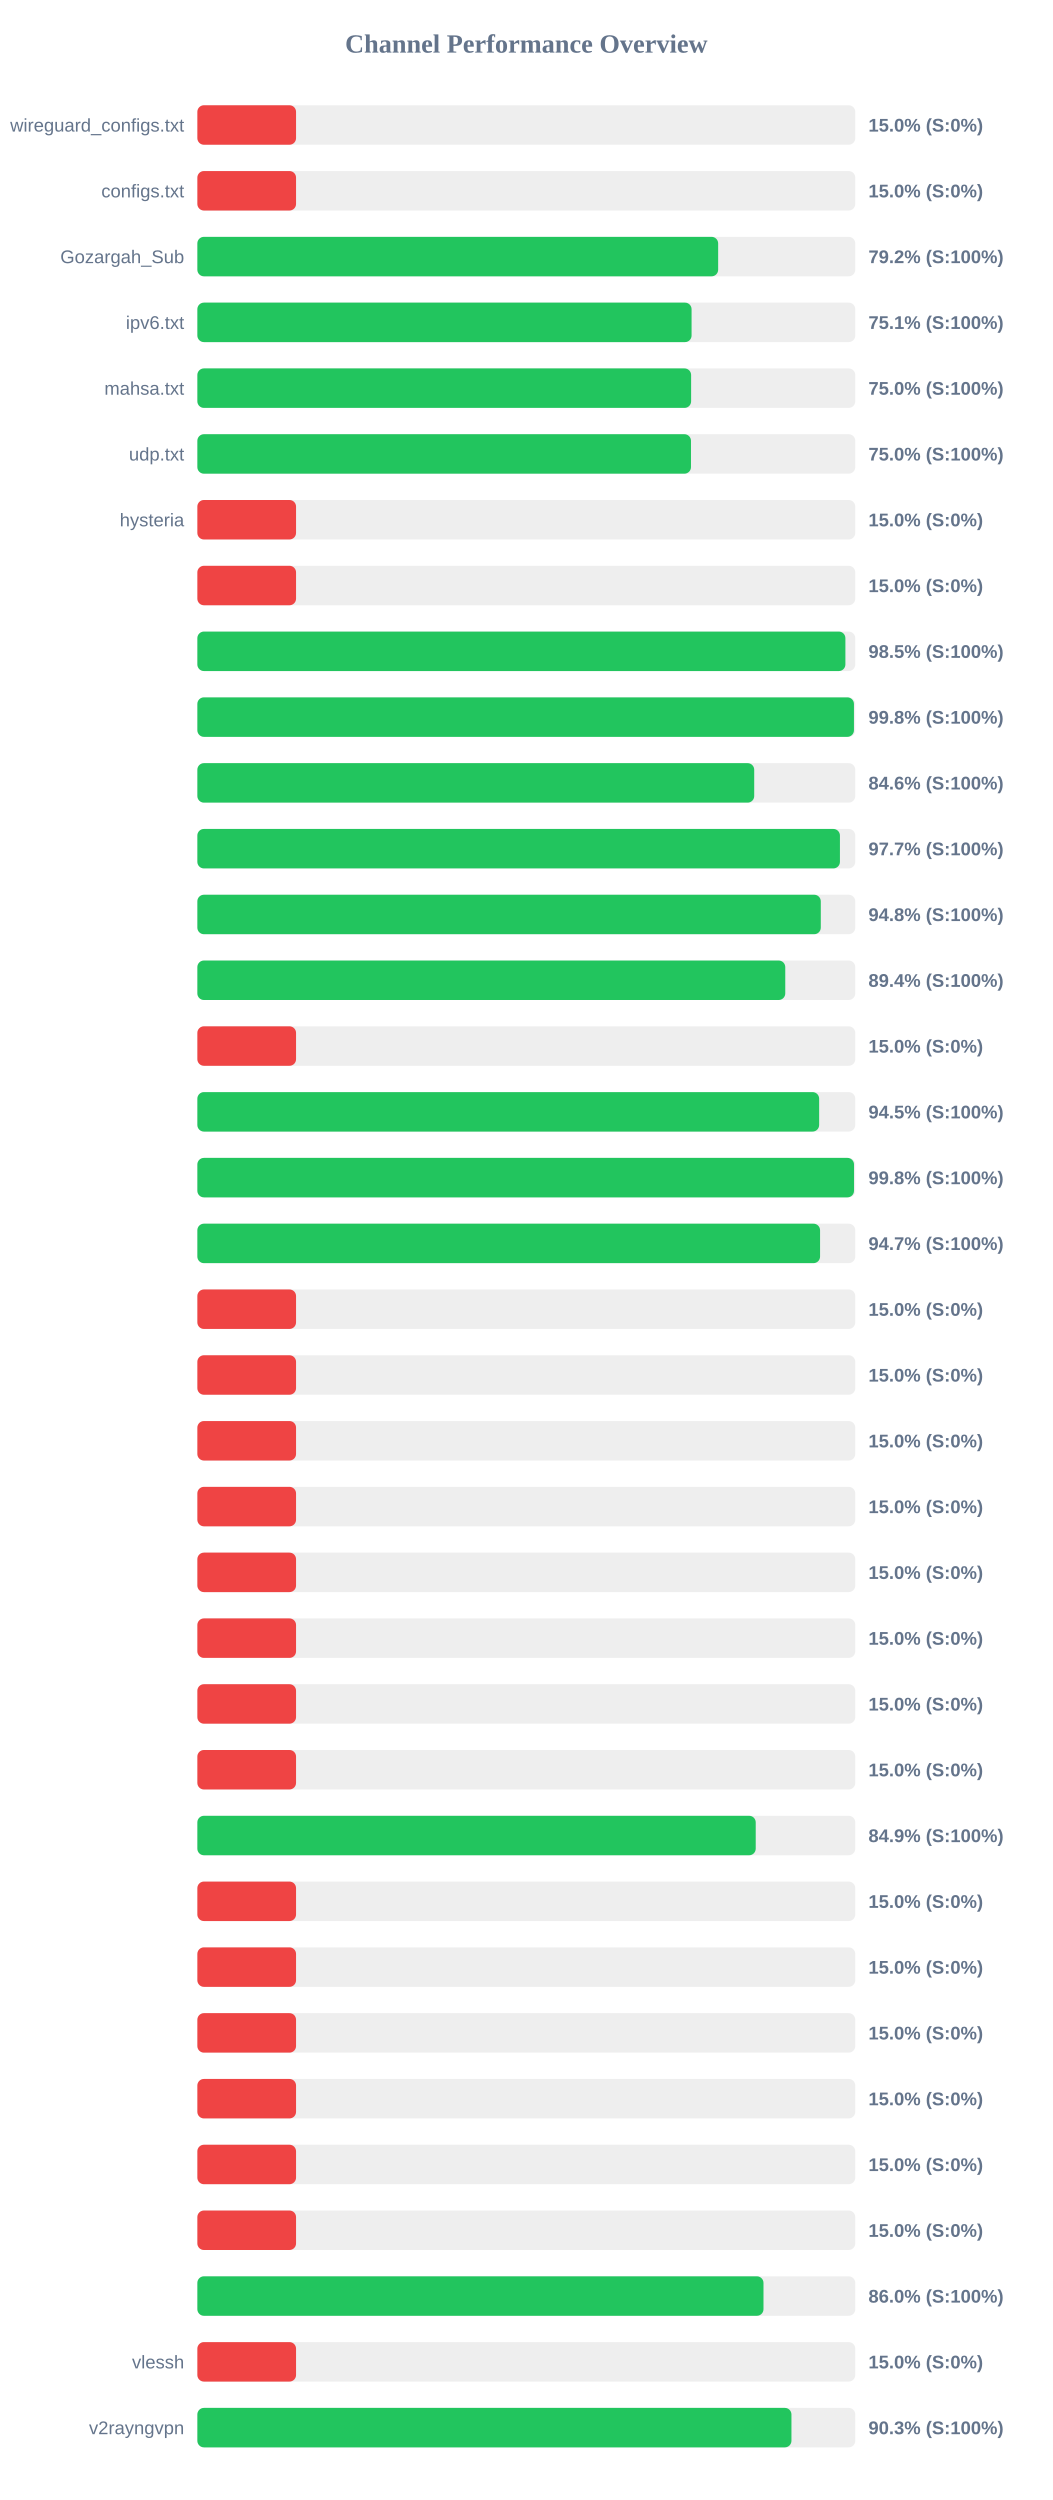
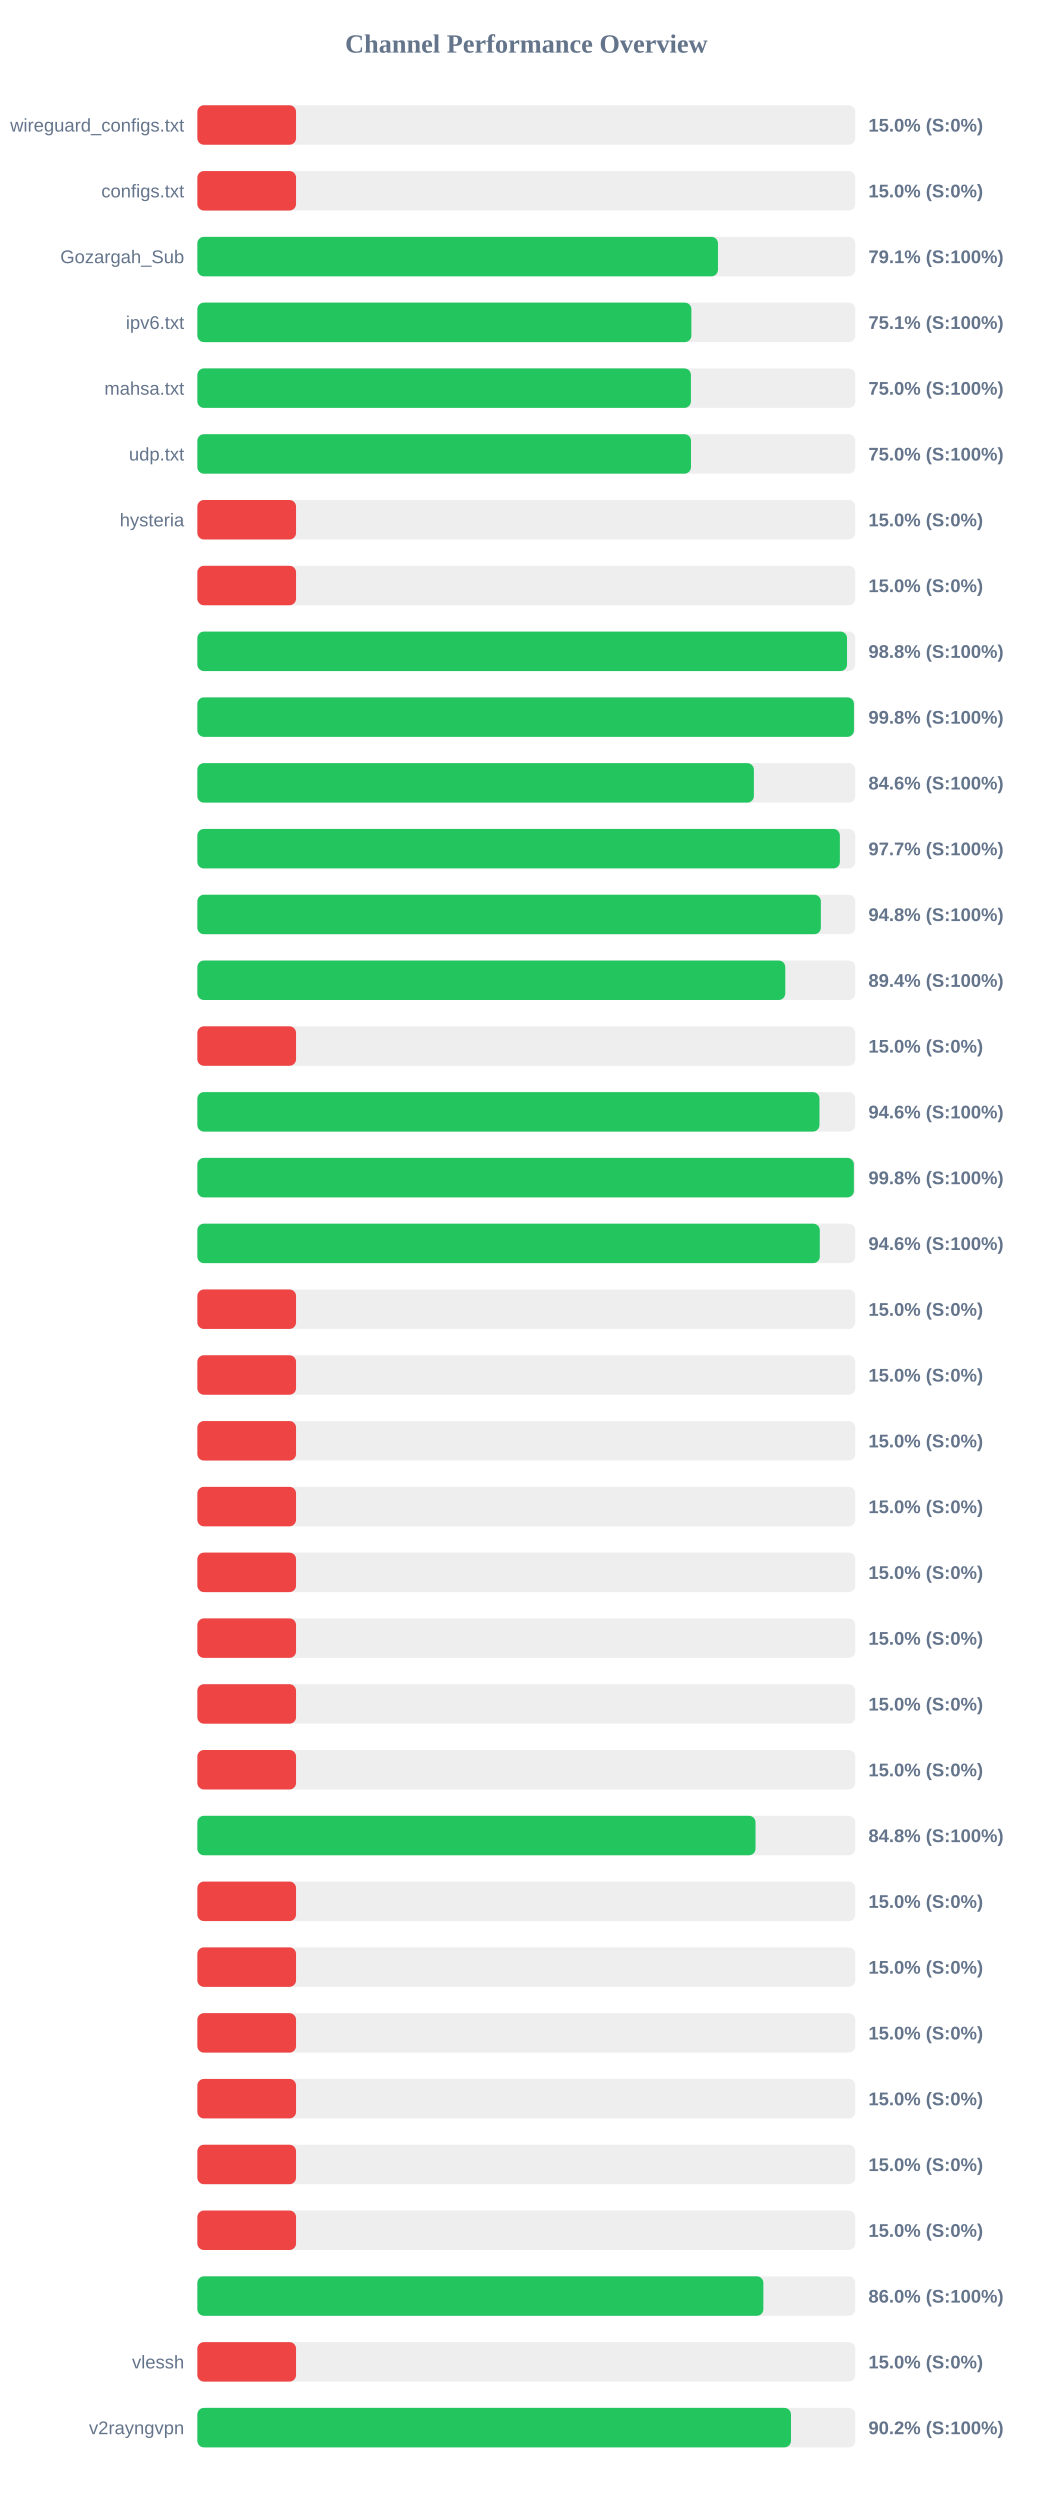
<svg xmlns="http://www.w3.org/2000/svg" width="800" height="1900" version="1.1">
  <style>
        .row { font: 14px Arial; fill: #64748b; }
        .score { font: bold 14px Arial; fill: #64748b; }
    </style>
  <text x="400" y="40" text-anchor="middle" font-size="20px" font-weight="bold" fill="#64748b">Channel Performance Overview</text>
  <rect x="150" y="80" width="500" height="30" fill="#eee" rx="5" />
  <rect x="150" y="80" width="75.0" height="30" fill="#ef4444" rx="5" />
  <text x="140" y="100" text-anchor="end" class="row">wireguard_configs.txt</text>
  <text x="660" y="100" text-anchor="start" class="score">15.0% (S:0%)</text>
  <rect x="150" y="130" width="500" height="30" fill="#eee" rx="5" />
  <rect x="150" y="130" width="75.0" height="30" fill="#ef4444" rx="5" />
  <text x="140" y="150" text-anchor="end" class="row">configs.txt</text>
  <text x="660" y="150" text-anchor="start" class="score">15.0% (S:0%)</text>
  <rect x="150" y="180" width="500" height="30" fill="#eee" rx="5" />
-   <rect x="150" y="180" width="395.8" height="30" fill="#22c55e" rx="5" />
+   <rect x="150" y="180" width="395.65" height="30" fill="#22c55e" rx="5" />
  <text x="140" y="200" text-anchor="end" class="row">Gozargah_Sub</text>
-   <text x="660" y="200" text-anchor="start" class="score">79.2% (S:100%)</text>
+   <text x="660" y="200" text-anchor="start" class="score">79.1% (S:100%)</text>
  <rect x="150" y="230" width="500" height="30" fill="#eee" rx="5" />
-   <rect x="150" y="230" width="375.6" height="30" fill="#22c55e" rx="5" />
+   <rect x="150" y="230" width="375.45" height="30" fill="#22c55e" rx="5" />
  <text x="140" y="250" text-anchor="end" class="row">ipv6.txt</text>
  <text x="660" y="250" text-anchor="start" class="score">75.1% (S:100%)</text>
  <rect x="150" y="280" width="500" height="30" fill="#eee" rx="5" />
-   <rect x="150" y="280" width="375.25" height="30" fill="#22c55e" rx="5" />
+   <rect x="150" y="280" width="375.1" height="30" fill="#22c55e" rx="5" />
  <text x="140" y="300" text-anchor="end" class="row">mahsa.txt</text>
  <text x="660" y="300" text-anchor="start" class="score">75.0% (S:100%)</text>
  <rect x="150" y="330" width="500" height="30" fill="#eee" rx="5" />
  <rect x="150" y="330" width="375.15" height="30" fill="#22c55e" rx="5" />
  <text x="140" y="350" text-anchor="end" class="row">udp.txt</text>
  <text x="660" y="350" text-anchor="start" class="score">75.0% (S:100%)</text>
  <rect x="150" y="380" width="500" height="30" fill="#eee" rx="5" />
  <rect x="150" y="380" width="75.0" height="30" fill="#ef4444" rx="5" />
  <text x="140" y="400" text-anchor="end" class="row">hysteria</text>
  <text x="660" y="400" text-anchor="start" class="score">15.0% (S:0%)</text>
  <rect x="150" y="430" width="500" height="30" fill="#eee" rx="5" />
  <rect x="150" y="430" width="75.0" height="30" fill="#ef4444" rx="5" />
  <text x="140" y="450" text-anchor="end" class="row" />
  <text x="660" y="450" text-anchor="start" class="score">15.0% (S:0%)</text>
  <rect x="150" y="480" width="500" height="30" fill="#eee" rx="5" />
-   <rect x="150" y="480" width="492.5" height="30" fill="#22c55e" rx="5" />
+   <rect x="150" y="480" width="493.75" height="30" fill="#22c55e" rx="5" />
  <text x="140" y="500" text-anchor="end" class="row" />
-   <text x="660" y="500" text-anchor="start" class="score">98.5% (S:100%)</text>
+   <text x="660" y="500" text-anchor="start" class="score">98.8% (S:100%)</text>
  <rect x="150" y="530" width="500" height="30" fill="#eee" rx="5" />
  <rect x="150" y="530" width="499.0" height="30" fill="#22c55e" rx="5" />
  <text x="140" y="550" text-anchor="end" class="row" />
  <text x="660" y="550" text-anchor="start" class="score">99.8% (S:100%)</text>
  <rect x="150" y="580" width="500" height="30" fill="#eee" rx="5" />
-   <rect x="150" y="580" width="423.2" height="30" fill="#22c55e" rx="5" />
+   <rect x="150" y="580" width="422.95" height="30" fill="#22c55e" rx="5" />
  <text x="140" y="600" text-anchor="end" class="row" />
  <text x="660" y="600" text-anchor="start" class="score">84.6% (S:100%)</text>
  <rect x="150" y="630" width="500" height="30" fill="#eee" rx="5" />
-   <rect x="150" y="630" width="488.35" height="30" fill="#22c55e" rx="5" />
+   <rect x="150" y="630" width="488.3" height="30" fill="#22c55e" rx="5" />
  <text x="140" y="650" text-anchor="end" class="row" />
  <text x="660" y="650" text-anchor="start" class="score">97.7% (S:100%)</text>
  <rect x="150" y="680" width="500" height="30" fill="#eee" rx="5" />
-   <rect x="150" y="680" width="473.8" height="30" fill="#22c55e" rx="5" />
+   <rect x="150" y="680" width="473.85" height="30" fill="#22c55e" rx="5" />
  <text x="140" y="700" text-anchor="end" class="row" />
  <text x="660" y="700" text-anchor="start" class="score">94.8% (S:100%)</text>
  <rect x="150" y="730" width="500" height="30" fill="#eee" rx="5" />
  <rect x="150" y="730" width="446.8" height="30" fill="#22c55e" rx="5" />
  <text x="140" y="750" text-anchor="end" class="row" />
  <text x="660" y="750" text-anchor="start" class="score">89.4% (S:100%)</text>
  <rect x="150" y="780" width="500" height="30" fill="#eee" rx="5" />
  <rect x="150" y="780" width="75.0" height="30" fill="#ef4444" rx="5" />
  <text x="140" y="800" text-anchor="end" class="row" />
  <text x="660" y="800" text-anchor="start" class="score">15.0% (S:0%)</text>
  <rect x="150" y="830" width="500" height="30" fill="#eee" rx="5" />
-   <rect x="150" y="830" width="472.55" height="30" fill="#22c55e" rx="5" />
+   <rect x="150" y="830" width="472.8" height="30" fill="#22c55e" rx="5" />
  <text x="140" y="850" text-anchor="end" class="row" />
-   <text x="660" y="850" text-anchor="start" class="score">94.5% (S:100%)</text>
+   <text x="660" y="850" text-anchor="start" class="score">94.6% (S:100%)</text>
  <rect x="150" y="880" width="500" height="30" fill="#eee" rx="5" />
-   <rect x="150" y="880" width="499.05" height="30" fill="#22c55e" rx="5" />
+   <rect x="150" y="880" width="498.95" height="30" fill="#22c55e" rx="5" />
  <text x="140" y="900" text-anchor="end" class="row" />
  <text x="660" y="900" text-anchor="start" class="score">99.8% (S:100%)</text>
  <rect x="150" y="930" width="500" height="30" fill="#eee" rx="5" />
-   <rect x="150" y="930" width="473.25" height="30" fill="#22c55e" rx="5" />
+   <rect x="150" y="930" width="473.05" height="30" fill="#22c55e" rx="5" />
  <text x="140" y="950" text-anchor="end" class="row" />
-   <text x="660" y="950" text-anchor="start" class="score">94.7% (S:100%)</text>
+   <text x="660" y="950" text-anchor="start" class="score">94.6% (S:100%)</text>
  <rect x="150" y="980" width="500" height="30" fill="#eee" rx="5" />
  <rect x="150" y="980" width="75.0" height="30" fill="#ef4444" rx="5" />
  <text x="140" y="1000" text-anchor="end" class="row" />
  <text x="660" y="1000" text-anchor="start" class="score">15.0% (S:0%)</text>
  <rect x="150" y="1030" width="500" height="30" fill="#eee" rx="5" />
  <rect x="150" y="1030" width="75.0" height="30" fill="#ef4444" rx="5" />
  <text x="140" y="1050" text-anchor="end" class="row" />
  <text x="660" y="1050" text-anchor="start" class="score">15.0% (S:0%)</text>
  <rect x="150" y="1080" width="500" height="30" fill="#eee" rx="5" />
  <rect x="150" y="1080" width="75.0" height="30" fill="#ef4444" rx="5" />
  <text x="140" y="1100" text-anchor="end" class="row" />
  <text x="660" y="1100" text-anchor="start" class="score">15.0% (S:0%)</text>
  <rect x="150" y="1130" width="500" height="30" fill="#eee" rx="5" />
  <rect x="150" y="1130" width="75.0" height="30" fill="#ef4444" rx="5" />
  <text x="140" y="1150" text-anchor="end" class="row" />
  <text x="660" y="1150" text-anchor="start" class="score">15.0% (S:0%)</text>
  <rect x="150" y="1180" width="500" height="30" fill="#eee" rx="5" />
  <rect x="150" y="1180" width="75.0" height="30" fill="#ef4444" rx="5" />
  <text x="140" y="1200" text-anchor="end" class="row" />
  <text x="660" y="1200" text-anchor="start" class="score">15.0% (S:0%)</text>
  <rect x="150" y="1230" width="500" height="30" fill="#eee" rx="5" />
  <rect x="150" y="1230" width="75.0" height="30" fill="#ef4444" rx="5" />
  <text x="140" y="1250" text-anchor="end" class="row" />
  <text x="660" y="1250" text-anchor="start" class="score">15.0% (S:0%)</text>
  <rect x="150" y="1280" width="500" height="30" fill="#eee" rx="5" />
  <rect x="150" y="1280" width="75.0" height="30" fill="#ef4444" rx="5" />
  <text x="140" y="1300" text-anchor="end" class="row" />
  <text x="660" y="1300" text-anchor="start" class="score">15.0% (S:0%)</text>
  <rect x="150" y="1330" width="500" height="30" fill="#eee" rx="5" />
  <rect x="150" y="1330" width="75.0" height="30" fill="#ef4444" rx="5" />
  <text x="140" y="1350" text-anchor="end" class="row" />
  <text x="660" y="1350" text-anchor="start" class="score">15.0% (S:0%)</text>
  <rect x="150" y="1380" width="500" height="30" fill="#eee" rx="5" />
-   <rect x="150" y="1380" width="424.35" height="30" fill="#22c55e" rx="5" />
+   <rect x="150" y="1380" width="424.2" height="30" fill="#22c55e" rx="5" />
  <text x="140" y="1400" text-anchor="end" class="row" />
-   <text x="660" y="1400" text-anchor="start" class="score">84.9% (S:100%)</text>
+   <text x="660" y="1400" text-anchor="start" class="score">84.8% (S:100%)</text>
  <rect x="150" y="1430" width="500" height="30" fill="#eee" rx="5" />
  <rect x="150" y="1430" width="75.0" height="30" fill="#ef4444" rx="5" />
  <text x="140" y="1450" text-anchor="end" class="row" />
  <text x="660" y="1450" text-anchor="start" class="score">15.0% (S:0%)</text>
  <rect x="150" y="1480" width="500" height="30" fill="#eee" rx="5" />
  <rect x="150" y="1480" width="75.0" height="30" fill="#ef4444" rx="5" />
  <text x="140" y="1500" text-anchor="end" class="row" />
  <text x="660" y="1500" text-anchor="start" class="score">15.0% (S:0%)</text>
  <rect x="150" y="1530" width="500" height="30" fill="#eee" rx="5" />
  <rect x="150" y="1530" width="75.0" height="30" fill="#ef4444" rx="5" />
  <text x="140" y="1550" text-anchor="end" class="row" />
  <text x="660" y="1550" text-anchor="start" class="score">15.0% (S:0%)</text>
  <rect x="150" y="1580" width="500" height="30" fill="#eee" rx="5" />
  <rect x="150" y="1580" width="75.0" height="30" fill="#ef4444" rx="5" />
  <text x="140" y="1600" text-anchor="end" class="row" />
  <text x="660" y="1600" text-anchor="start" class="score">15.0% (S:0%)</text>
  <rect x="150" y="1630" width="500" height="30" fill="#eee" rx="5" />
  <rect x="150" y="1630" width="75.0" height="30" fill="#ef4444" rx="5" />
  <text x="140" y="1650" text-anchor="end" class="row" />
  <text x="660" y="1650" text-anchor="start" class="score">15.0% (S:0%)</text>
  <rect x="150" y="1680" width="500" height="30" fill="#eee" rx="5" />
  <rect x="150" y="1680" width="75.0" height="30" fill="#ef4444" rx="5" />
  <text x="140" y="1700" text-anchor="end" class="row" />
  <text x="660" y="1700" text-anchor="start" class="score">15.0% (S:0%)</text>
  <rect x="150" y="1730" width="500" height="30" fill="#eee" rx="5" />
-   <rect x="150" y="1730" width="430.25" height="30" fill="#22c55e" rx="5" />
+   <rect x="150" y="1730" width="430.15" height="30" fill="#22c55e" rx="5" />
  <text x="140" y="1750" text-anchor="end" class="row" />
  <text x="660" y="1750" text-anchor="start" class="score">86.0% (S:100%)</text>
  <rect x="150" y="1780" width="500" height="30" fill="#eee" rx="5" />
  <rect x="150" y="1780" width="75.0" height="30" fill="#ef4444" rx="5" />
  <text x="140" y="1800" text-anchor="end" class="row">vlessh</text>
  <text x="660" y="1800" text-anchor="start" class="score">15.0% (S:0%)</text>
  <rect x="150" y="1830" width="500" height="30" fill="#eee" rx="5" />
-   <rect x="150" y="1830" width="451.5" height="30" fill="#22c55e" rx="5" />
+   <rect x="150" y="1830" width="451.15" height="30" fill="#22c55e" rx="5" />
  <text x="140" y="1850" text-anchor="end" class="row">v2rayngvpn</text>
-   <text x="660" y="1850" text-anchor="start" class="score">90.3% (S:100%)</text>
+   <text x="660" y="1850" text-anchor="start" class="score">90.2% (S:100%)</text>
</svg>
